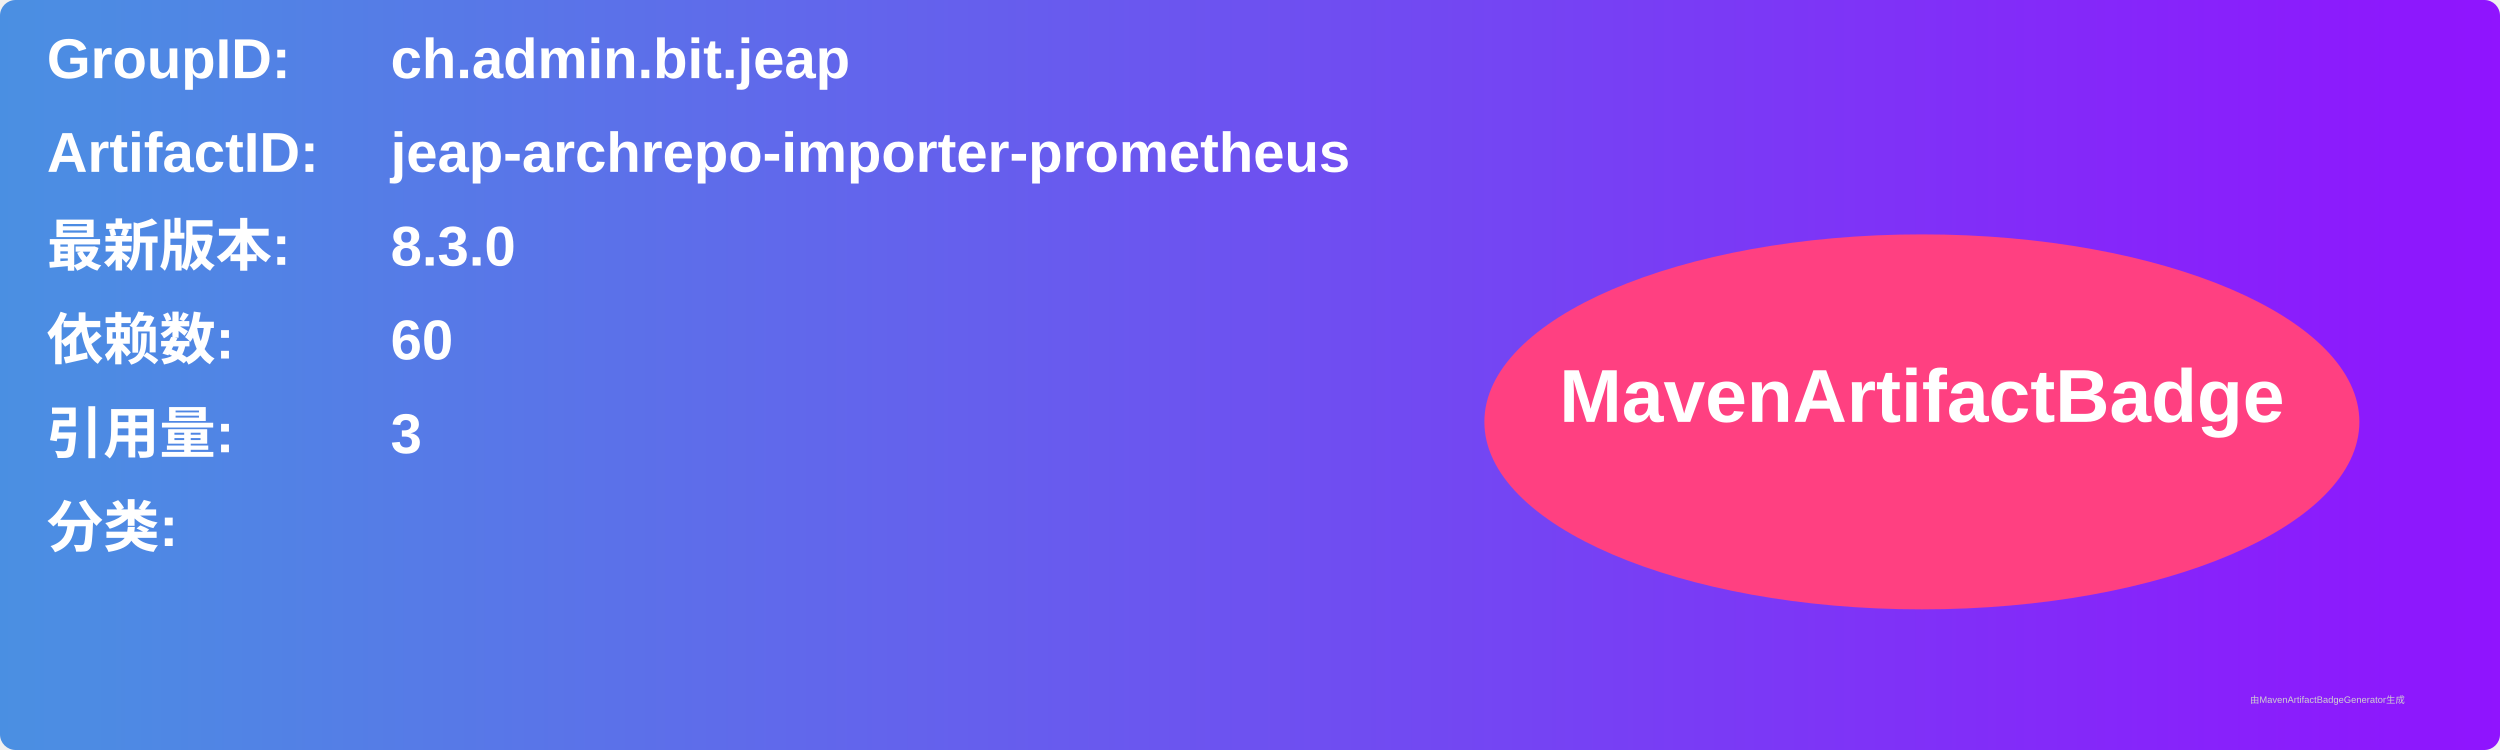
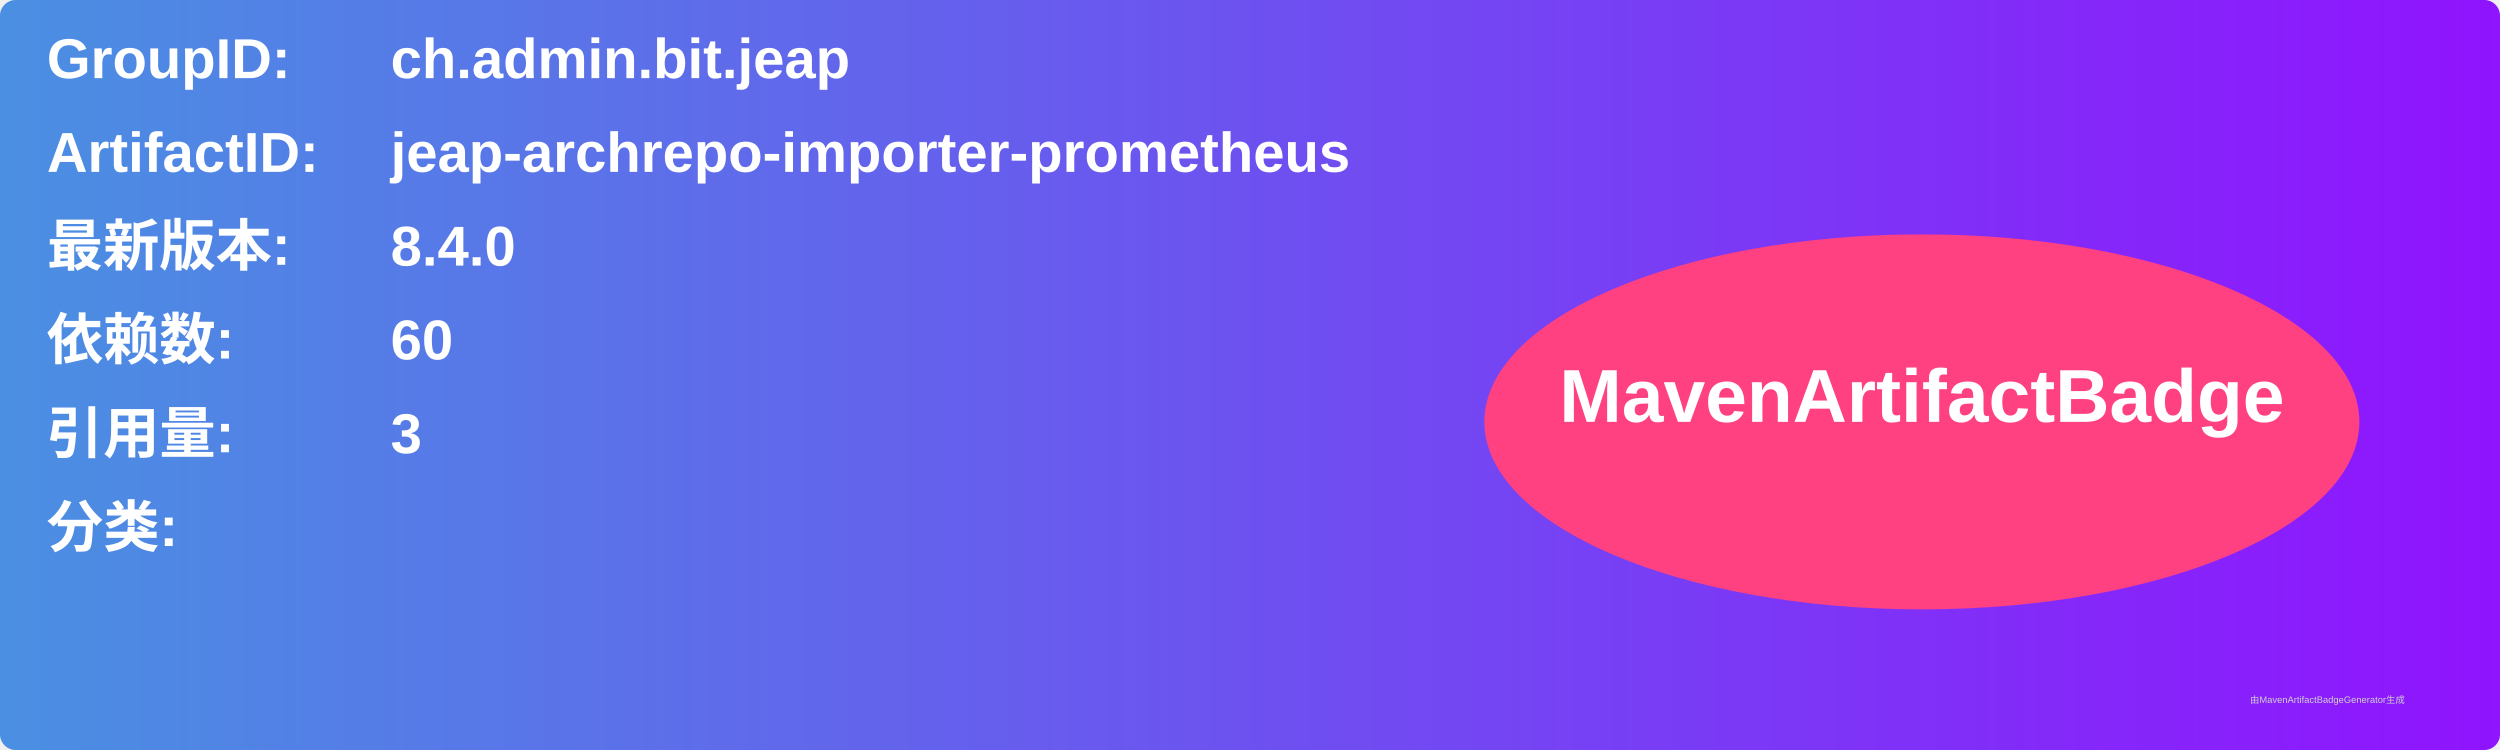
<svg xmlns="http://www.w3.org/2000/svg" width="800" height="240" viewBox="0 0 800 240">
  <linearGradient id="grad" x1="0%" y1="0%" x2="100%" y2="0%">
    <stop offset="0%" stop-color="#4a90e2" />
    <stop offset="100%" stop-color="#9013fe" />
  </linearGradient>
  <rect width="100%" height="100%" rx="5" ry="5" fill="url(#grad)" />
  <g transform="translate(15, 15)">
    <text x="0" y="10" font-family="Arial" font-size="18" fill="white" font-weight="bold" width="260">GroupID:</text>
    <text x="110" y="10" font-family="Arial" font-size="18" fill="white" font-weight="bold" width="460">ch.admin.bit.jeap</text>
    <text x="0" y="40" font-family="Arial" font-size="18" fill="white" font-weight="bold" width="260">ArtifactID:</text>
    <text x="110" y="40" font-family="Arial" font-size="18" fill="white" font-weight="bold" width="460">jeap-archrepo-importer-prometheus</text>
    <text x="0" y="70" font-family="Arial" font-size="18" fill="white" font-weight="bold">最新版本:</text>
    <text x="110" y="70" font-family="Arial" font-size="18" fill="white" font-weight="bold">
-       <tspan font-weight="bold">8.3.0</tspan>
+       <tspan font-weight="bold">8.4.0</tspan>
    </text>
    <text x="0" y="100" font-family="Arial" font-size="18" fill="white" font-weight="bold">依赖数: </text>
    <text x="110" y="100" font-family="Arial" font-size="18" fill="white">
      <tspan font-weight="bold">60</tspan>
    </text>
    <text x="0" y="130" font-family="Arial" font-size="18" fill="white" font-weight="bold">引用量: </text>
    <text x="110" y="130" font-family="Arial" font-size="18" fill="white">
      <tspan font-weight="bold">3</tspan>
    </text>
    <text x="0" y="160" font-family="Arial" font-size="18" fill="white" font-weight="bold">分类:</text>
    <text x="10" y="190" font-family="Arial" font-size="10" fill="white">
      <tspan font-weight="bold" />
    </text>
    <ellipse cx="600" cy="120" rx="140" ry="60" fill="#ff4081" />
    <text x="600" y="120" text-anchor="middle" font-family="Arial" font-size="24" fill="white" font-weight="bold">MavenArtifactBadge</text>
  </g>
  <text x="720" y="225" font-family="Arial" font-size="3" fill="#d0d0d0">由MavenArtifactBadgeGenerator生成</text>
</svg>
